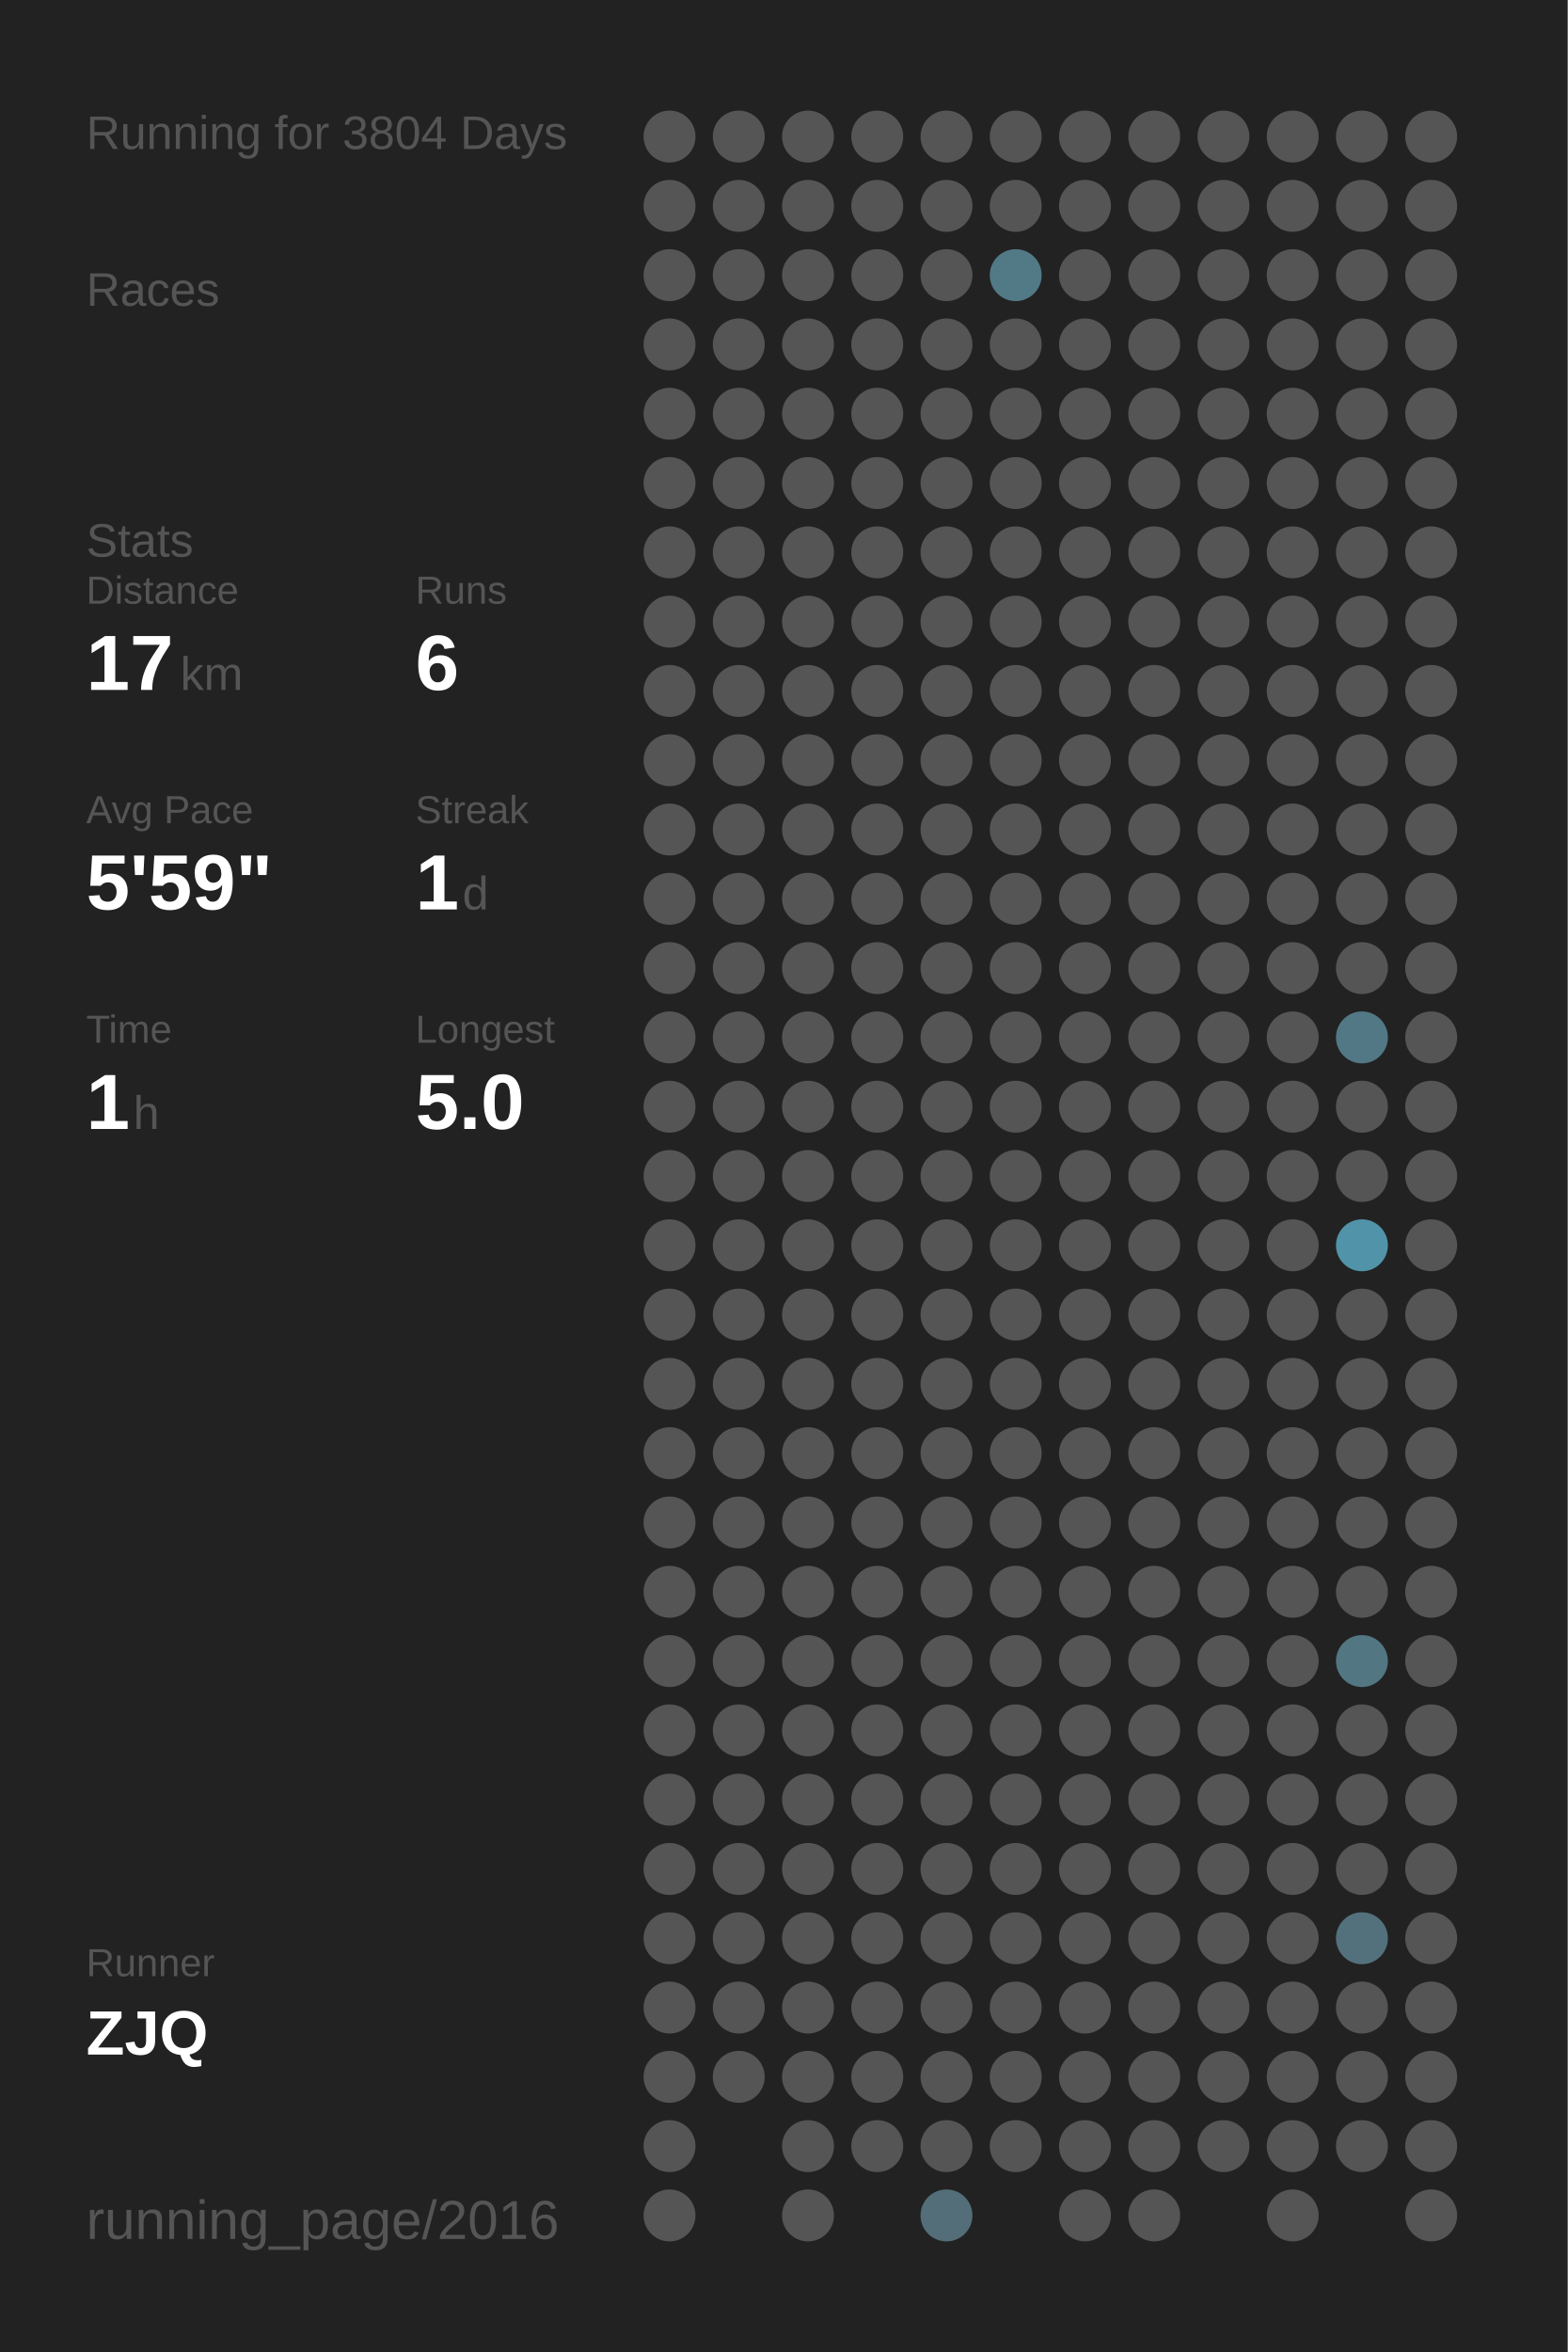
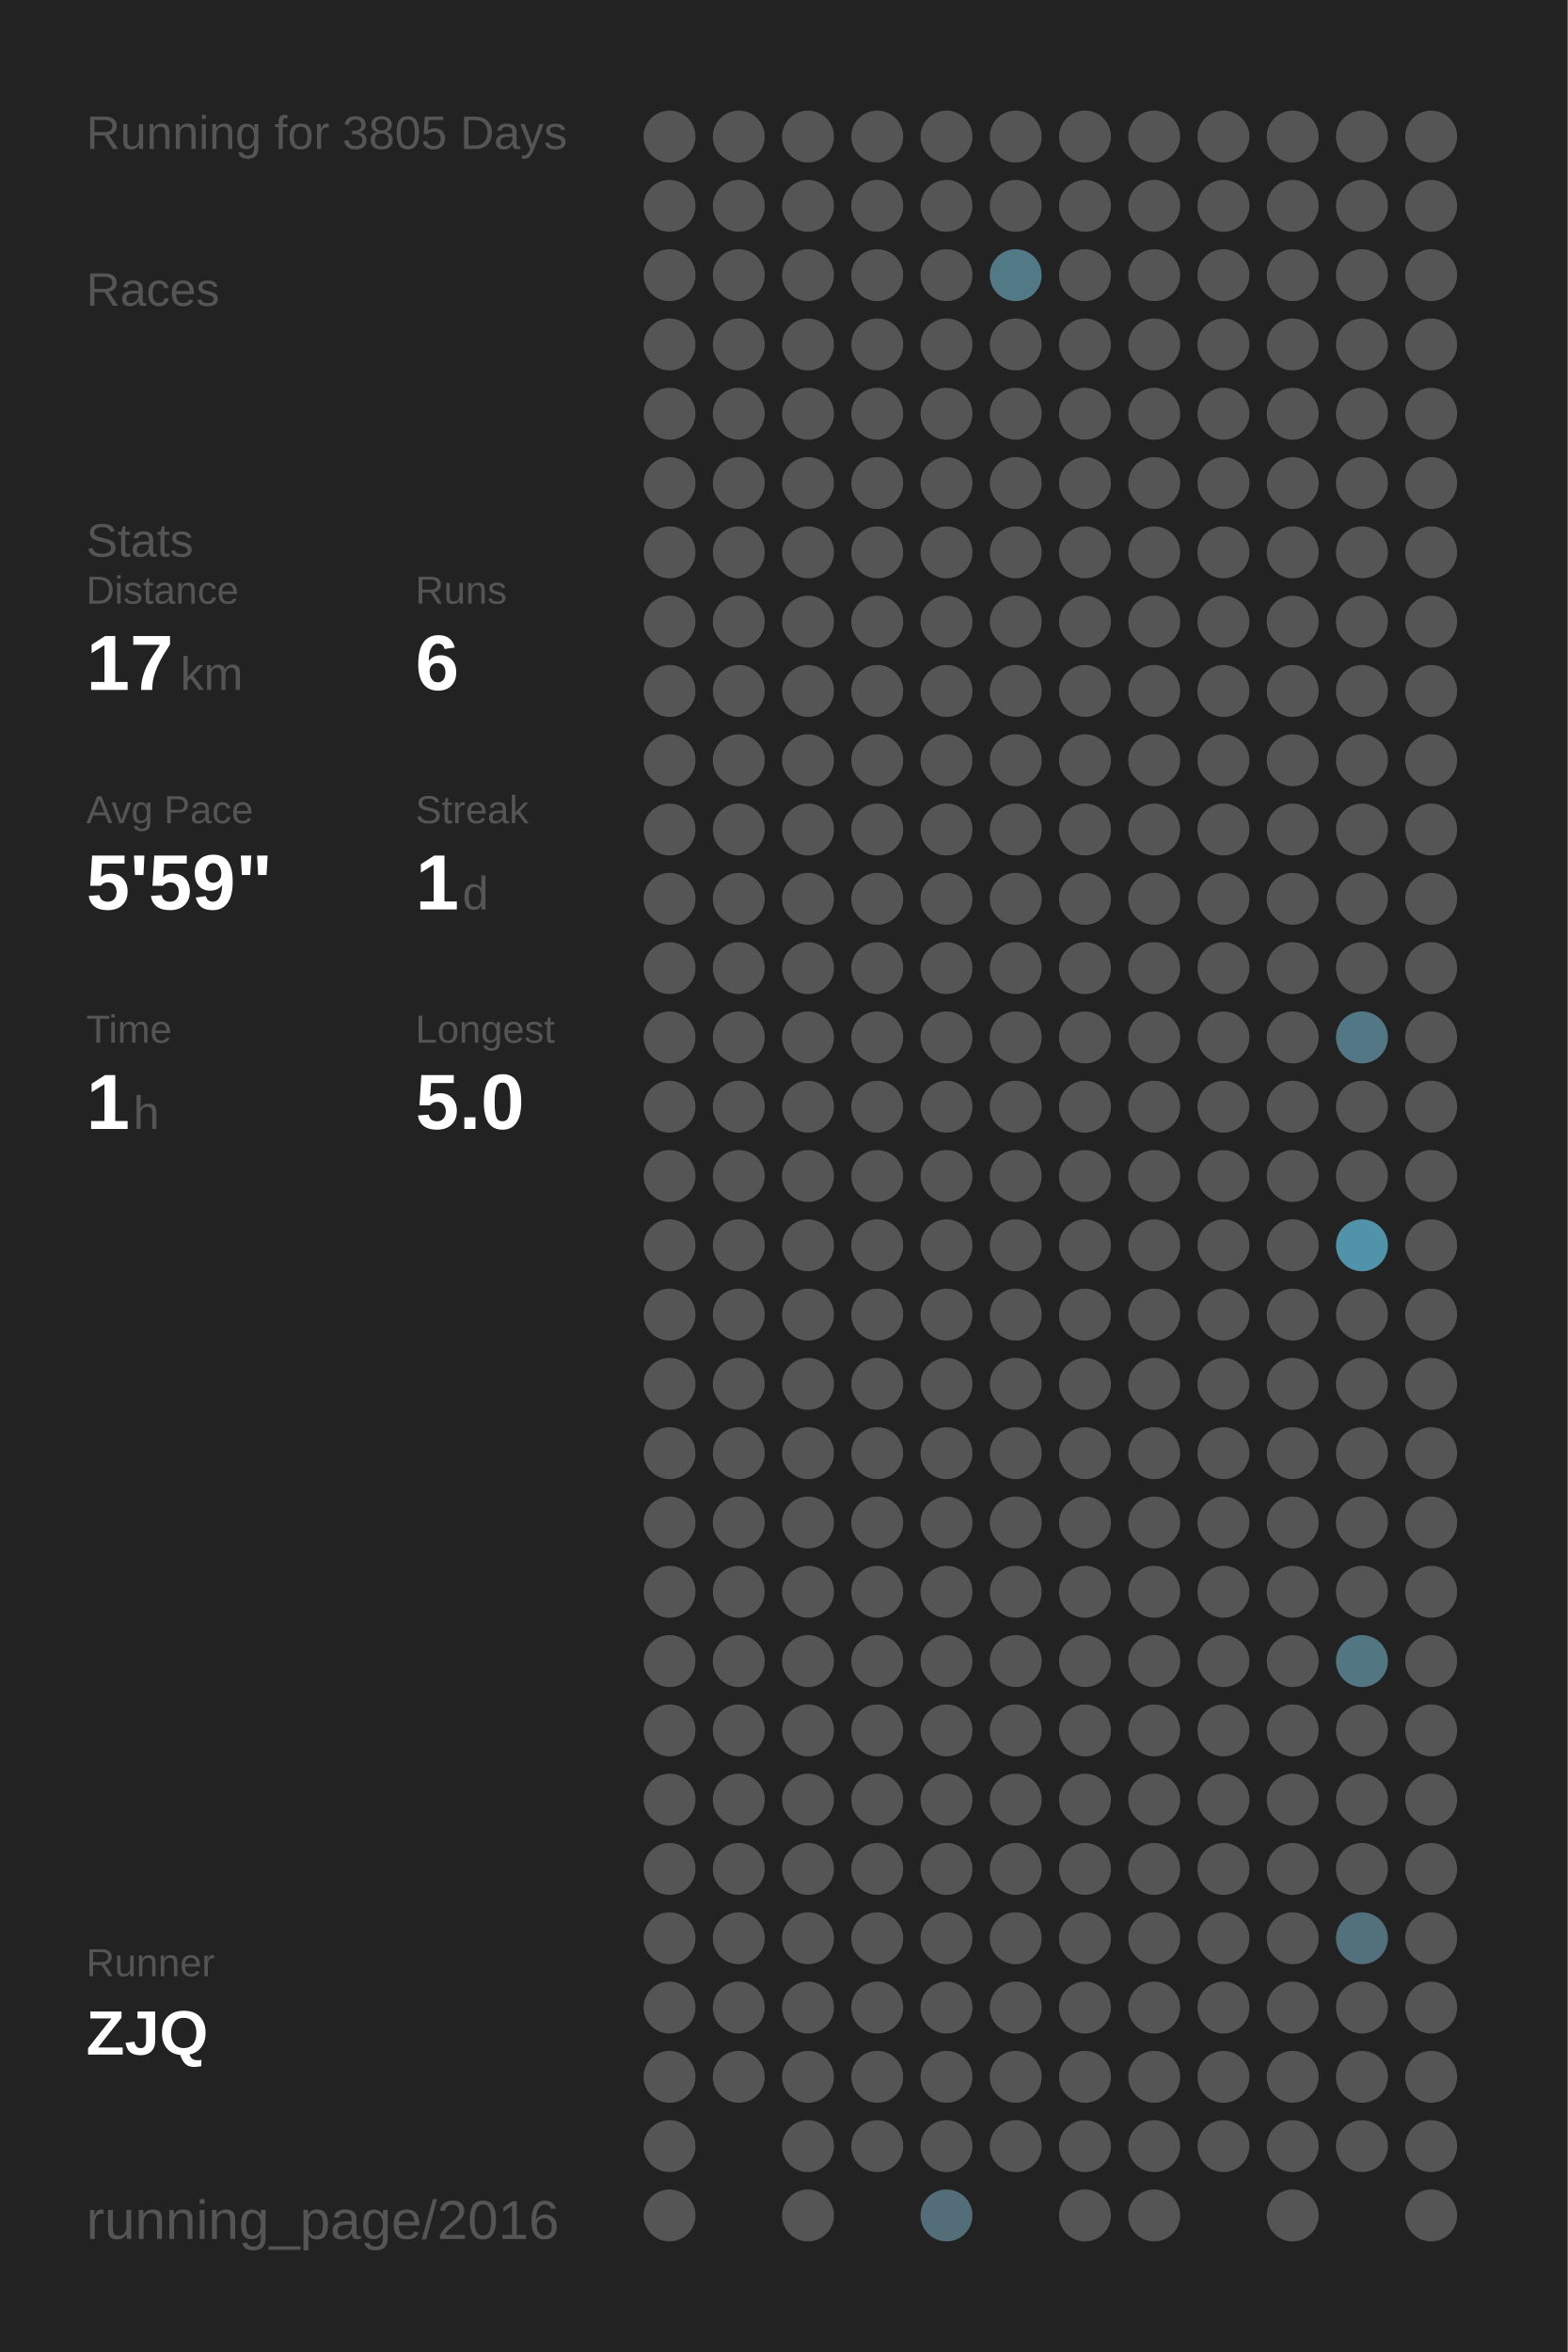
<svg xmlns="http://www.w3.org/2000/svg" baseProfile="full" height="300mm" version="1.1" viewBox="0,0,200,300" width="200mm">
  <defs />
  <rect fill="#222222" height="300" width="200" x="0" y="0" />
-   <text fill="#555555" style="font-size:6px; font-family:Arial;" x="11" y="19">Running for 3804 Days</text>
+   <text fill="#555555" style="font-size:6px; font-family:Arial;" x="11" y="19">Running for 3805 Days</text>
  <text fill="#555555" style="font-size:6px; font-family:Arial;" x="11" y="39">Races</text>
  <text fill="#555555" style="font-size:6px; font-family:Arial;" x="11" y="71">Stats</text>
  <text fill="#555555" style="font-size:5px; font-family:Arial;" x="11" y="77">Distance</text>
  <text fill="#FFFFFF" style="font-size:10px; font-family:Arial; font-weight:bold;" x="11" y="88">17</text>
  <text fill="#555555" style="font-size:6px; font-family:Arial;" x="23" y="88">km</text>
  <text fill="#555555" style="font-size:5px; font-family:Arial;" x="53" y="77">Runs</text>
  <text fill="#FFFFFF" style="font-size:10px; font-family:Arial; font-weight:bold;" x="53" y="88">6</text>
  <text fill="#555555" style="font-size:5px; font-family:Arial;" x="11" y="105">Avg Pace</text>
  <text fill="#FFFFFF" style="font-size:10px; font-family:Arial; font-weight:bold;" x="11" y="116">5'59"</text>
  <text fill="#555555" style="font-size:5px; font-family:Arial;" x="53" y="105">Streak</text>
  <text fill="#FFFFFF" style="font-size:10px; font-family:Arial; font-weight:bold;" x="53" y="116">1</text>
  <text fill="#555555" style="font-size:6px; font-family:Arial;" x="59" y="116">d</text>
  <text fill="#555555" style="font-size:5px; font-family:Arial;" x="11" y="133">Time</text>
  <text fill="#FFFFFF" style="font-size:10px; font-family:Arial; font-weight:bold;" x="11" y="144">1</text>
  <text fill="#555555" style="font-size:6px; font-family:Arial;" x="17" y="144">h</text>
  <text fill="#555555" style="font-size:5px; font-family:Arial;" x="53" y="133">Longest</text>
  <text fill="#FFFFFF" style="font-size:10px; font-family:Arial; font-weight:bold;" x="53" y="144">5.0</text>
  <text fill="#555555" style="font-size:5px; font-family:Arial;" x="11" y="252.065">Runner</text>
  <text fill="#FFFFFF" style="font-size:8px; font-family:Arial; font-weight:bold;" x="11" y="262.065">ZJQ</text>
  <text fill="#555555" style="font-size:7px; font-family:Arial;" x="11" y="285.581">running_page/2016</text>
  <circle cx="85.417" cy="17.419" fill="#555555" r="3.312" />
  <circle cx="85.417" cy="26.258" fill="#555555" r="3.312" />
  <circle cx="85.417" cy="35.097" fill="#555555" r="3.312" />
  <circle cx="85.417" cy="43.935" fill="#555555" r="3.312" />
  <circle cx="85.417" cy="52.774" fill="#555555" r="3.312" />
  <circle cx="85.417" cy="61.613" fill="#555555" r="3.312" />
  <circle cx="85.417" cy="70.452" fill="#555555" r="3.312" />
  <circle cx="85.417" cy="79.29" fill="#555555" r="3.312" />
  <circle cx="85.417" cy="88.129" fill="#555555" r="3.312" />
  <circle cx="85.417" cy="96.968" fill="#555555" r="3.312" />
  <circle cx="85.417" cy="105.806" fill="#555555" r="3.312" />
  <circle cx="85.417" cy="114.645" fill="#555555" r="3.312" />
  <circle cx="85.417" cy="123.484" fill="#555555" r="3.312" />
  <circle cx="85.417" cy="132.323" fill="#555555" r="3.312" />
  <circle cx="85.417" cy="141.161" fill="#555555" r="3.312" />
  <circle cx="85.417" cy="150" fill="#555555" r="3.312" />
  <circle cx="85.417" cy="158.839" fill="#555555" r="3.312" />
  <circle cx="85.417" cy="167.677" fill="#555555" r="3.312" />
  <circle cx="85.417" cy="176.516" fill="#555555" r="3.312" />
  <circle cx="85.417" cy="185.355" fill="#555555" r="3.312" />
  <circle cx="85.417" cy="194.194" fill="#555555" r="3.312" />
  <circle cx="85.417" cy="203.032" fill="#555555" r="3.312" />
  <circle cx="85.417" cy="211.871" fill="#555555" r="3.312" />
  <circle cx="85.417" cy="220.71" fill="#555555" r="3.312" />
  <circle cx="85.417" cy="229.548" fill="#555555" r="3.312" />
  <circle cx="85.417" cy="238.387" fill="#555555" r="3.312" />
  <circle cx="85.417" cy="247.226" fill="#555555" r="3.312" />
  <circle cx="85.417" cy="256.065" fill="#555555" r="3.312" />
  <circle cx="85.417" cy="264.903" fill="#555555" r="3.312" />
  <circle cx="85.417" cy="273.742" fill="#555555" r="3.312" />
  <circle cx="85.417" cy="282.581" fill="#555555" r="3.312" />
  <circle cx="94.25" cy="17.419" fill="#555555" r="3.312" />
  <circle cx="94.25" cy="26.258" fill="#555555" r="3.312" />
  <circle cx="94.25" cy="35.097" fill="#555555" r="3.312" />
  <circle cx="94.25" cy="43.935" fill="#555555" r="3.312" />
  <circle cx="94.25" cy="52.774" fill="#555555" r="3.312" />
  <circle cx="94.25" cy="61.613" fill="#555555" r="3.312" />
  <circle cx="94.25" cy="70.452" fill="#555555" r="3.312" />
  <circle cx="94.25" cy="79.29" fill="#555555" r="3.312" />
  <circle cx="94.25" cy="88.129" fill="#555555" r="3.312" />
  <circle cx="94.25" cy="96.968" fill="#555555" r="3.312" />
  <circle cx="94.25" cy="105.806" fill="#555555" r="3.312" />
  <circle cx="94.25" cy="114.645" fill="#555555" r="3.312" />
  <circle cx="94.25" cy="123.484" fill="#555555" r="3.312" />
  <circle cx="94.25" cy="132.323" fill="#555555" r="3.312" />
  <circle cx="94.25" cy="141.161" fill="#555555" r="3.312" />
  <circle cx="94.25" cy="150" fill="#555555" r="3.312" />
  <circle cx="94.25" cy="158.839" fill="#555555" r="3.312" />
  <circle cx="94.25" cy="167.677" fill="#555555" r="3.312" />
  <circle cx="94.25" cy="176.516" fill="#555555" r="3.312" />
  <circle cx="94.25" cy="185.355" fill="#555555" r="3.312" />
  <circle cx="94.25" cy="194.194" fill="#555555" r="3.312" />
  <circle cx="94.25" cy="203.032" fill="#555555" r="3.312" />
  <circle cx="94.25" cy="211.871" fill="#555555" r="3.312" />
  <circle cx="94.25" cy="220.71" fill="#555555" r="3.312" />
  <circle cx="94.25" cy="229.548" fill="#555555" r="3.312" />
  <circle cx="94.25" cy="238.387" fill="#555555" r="3.312" />
  <circle cx="94.25" cy="247.226" fill="#555555" r="3.312" />
  <circle cx="94.25" cy="256.065" fill="#555555" r="3.312" />
  <circle cx="94.25" cy="264.903" fill="#555555" r="3.312" />
  <circle cx="103.083" cy="17.419" fill="#555555" r="3.312" />
  <circle cx="103.083" cy="26.258" fill="#555555" r="3.312" />
  <circle cx="103.083" cy="35.097" fill="#555555" r="3.312" />
  <circle cx="103.083" cy="43.935" fill="#555555" r="3.312" />
  <circle cx="103.083" cy="52.774" fill="#555555" r="3.312" />
  <circle cx="103.083" cy="61.613" fill="#555555" r="3.312" />
  <circle cx="103.083" cy="70.452" fill="#555555" r="3.312" />
  <circle cx="103.083" cy="79.29" fill="#555555" r="3.312" />
  <circle cx="103.083" cy="88.129" fill="#555555" r="3.312" />
  <circle cx="103.083" cy="96.968" fill="#555555" r="3.312" />
  <circle cx="103.083" cy="105.806" fill="#555555" r="3.312" />
  <circle cx="103.083" cy="114.645" fill="#555555" r="3.312" />
  <circle cx="103.083" cy="123.484" fill="#555555" r="3.312" />
  <circle cx="103.083" cy="132.323" fill="#555555" r="3.312" />
  <circle cx="103.083" cy="141.161" fill="#555555" r="3.312" />
  <circle cx="103.083" cy="150" fill="#555555" r="3.312" />
  <circle cx="103.083" cy="158.839" fill="#555555" r="3.312" />
  <circle cx="103.083" cy="167.677" fill="#555555" r="3.312" />
  <circle cx="103.083" cy="176.516" fill="#555555" r="3.312" />
  <circle cx="103.083" cy="185.355" fill="#555555" r="3.312" />
  <circle cx="103.083" cy="194.194" fill="#555555" r="3.312" />
  <circle cx="103.083" cy="203.032" fill="#555555" r="3.312" />
  <circle cx="103.083" cy="211.871" fill="#555555" r="3.312" />
  <circle cx="103.083" cy="220.71" fill="#555555" r="3.312" />
  <circle cx="103.083" cy="229.548" fill="#555555" r="3.312" />
  <circle cx="103.083" cy="238.387" fill="#555555" r="3.312" />
  <circle cx="103.083" cy="247.226" fill="#555555" r="3.312" />
  <circle cx="103.083" cy="256.065" fill="#555555" r="3.312" />
  <circle cx="103.083" cy="264.903" fill="#555555" r="3.312" />
  <circle cx="103.083" cy="273.742" fill="#555555" r="3.312" />
  <circle cx="103.083" cy="282.581" fill="#555555" r="3.312" />
  <circle cx="111.917" cy="17.419" fill="#555555" r="3.312" />
  <circle cx="111.917" cy="26.258" fill="#555555" r="3.312" />
  <circle cx="111.917" cy="35.097" fill="#555555" r="3.312" />
  <circle cx="111.917" cy="43.935" fill="#555555" r="3.312" />
  <circle cx="111.917" cy="52.774" fill="#555555" r="3.312" />
  <circle cx="111.917" cy="61.613" fill="#555555" r="3.312" />
  <circle cx="111.917" cy="70.452" fill="#555555" r="3.312" />
  <circle cx="111.917" cy="79.29" fill="#555555" r="3.312" />
  <circle cx="111.917" cy="88.129" fill="#555555" r="3.312" />
  <circle cx="111.917" cy="96.968" fill="#555555" r="3.312" />
  <circle cx="111.917" cy="105.806" fill="#555555" r="3.312" />
  <circle cx="111.917" cy="114.645" fill="#555555" r="3.312" />
  <circle cx="111.917" cy="123.484" fill="#555555" r="3.312" />
  <circle cx="111.917" cy="132.323" fill="#555555" r="3.312" />
  <circle cx="111.917" cy="141.161" fill="#555555" r="3.312" />
  <circle cx="111.917" cy="150" fill="#555555" r="3.312" />
  <circle cx="111.917" cy="158.839" fill="#555555" r="3.312" />
  <circle cx="111.917" cy="167.677" fill="#555555" r="3.312" />
  <circle cx="111.917" cy="176.516" fill="#555555" r="3.312" />
  <circle cx="111.917" cy="185.355" fill="#555555" r="3.312" />
  <circle cx="111.917" cy="194.194" fill="#555555" r="3.312" />
  <circle cx="111.917" cy="203.032" fill="#555555" r="3.312" />
  <circle cx="111.917" cy="211.871" fill="#555555" r="3.312" />
  <circle cx="111.917" cy="220.71" fill="#555555" r="3.312" />
  <circle cx="111.917" cy="229.548" fill="#555555" r="3.312" />
  <circle cx="111.917" cy="238.387" fill="#555555" r="3.312" />
  <circle cx="111.917" cy="247.226" fill="#555555" r="3.312" />
  <circle cx="111.917" cy="256.065" fill="#555555" r="3.312" />
  <circle cx="111.917" cy="264.903" fill="#555555" r="3.312" />
  <circle cx="111.917" cy="273.742" fill="#555555" r="3.312" />
  <circle cx="120.75" cy="17.419" fill="#555555" r="3.312" />
  <circle cx="120.75" cy="26.258" fill="#555555" r="3.312" />
  <circle cx="120.75" cy="35.097" fill="#555555" r="3.312" />
  <circle cx="120.75" cy="43.935" fill="#555555" r="3.312" />
  <circle cx="120.75" cy="52.774" fill="#555555" r="3.312" />
  <circle cx="120.75" cy="61.613" fill="#555555" r="3.312" />
  <circle cx="120.75" cy="70.452" fill="#555555" r="3.312" />
  <circle cx="120.75" cy="79.29" fill="#555555" r="3.312" />
  <circle cx="120.75" cy="88.129" fill="#555555" r="3.312" />
  <circle cx="120.75" cy="96.968" fill="#555555" r="3.312" />
  <circle cx="120.75" cy="105.806" fill="#555555" r="3.312" />
  <circle cx="120.75" cy="114.645" fill="#555555" r="3.312" />
  <circle cx="120.75" cy="123.484" fill="#555555" r="3.312" />
  <circle cx="120.75" cy="132.323" fill="#555555" r="3.312" />
  <circle cx="120.75" cy="141.161" fill="#555555" r="3.312" />
  <circle cx="120.75" cy="150" fill="#555555" r="3.312" />
  <circle cx="120.75" cy="158.839" fill="#555555" r="3.312" />
  <circle cx="120.75" cy="167.677" fill="#555555" r="3.312" />
  <circle cx="120.75" cy="176.516" fill="#555555" r="3.312" />
  <circle cx="120.75" cy="185.355" fill="#555555" r="3.312" />
  <circle cx="120.75" cy="194.194" fill="#555555" r="3.312" />
  <circle cx="120.75" cy="203.032" fill="#555555" r="3.312" />
  <circle cx="120.75" cy="211.871" fill="#555555" r="3.312" />
  <circle cx="120.75" cy="220.71" fill="#555555" r="3.312" />
  <circle cx="120.75" cy="229.548" fill="#555555" r="3.312" />
  <circle cx="120.75" cy="238.387" fill="#555555" r="3.312" />
  <circle cx="120.75" cy="247.226" fill="#555555" r="3.312" />
  <circle cx="120.75" cy="256.065" fill="#555555" r="3.312" />
  <circle cx="120.75" cy="264.903" fill="#555555" r="3.312" />
  <circle cx="120.75" cy="273.742" fill="#555555" r="3.312" />
  <circle cx="120.75" cy="282.581" fill="#536e78" r="3.312" />
  <circle cx="129.583" cy="17.419" fill="#555555" r="3.312" />
  <circle cx="129.583" cy="26.258" fill="#555555" r="3.312" />
  <circle cx="129.583" cy="35.097" fill="#527986" r="3.312" />
  <circle cx="129.583" cy="43.935" fill="#555555" r="3.312" />
  <circle cx="129.583" cy="52.774" fill="#555555" r="3.312" />
  <circle cx="129.583" cy="61.613" fill="#555555" r="3.312" />
  <circle cx="129.583" cy="70.452" fill="#555555" r="3.312" />
  <circle cx="129.583" cy="79.29" fill="#555555" r="3.312" />
  <circle cx="129.583" cy="88.129" fill="#555555" r="3.312" />
  <circle cx="129.583" cy="96.968" fill="#555555" r="3.312" />
  <circle cx="129.583" cy="105.806" fill="#555555" r="3.312" />
  <circle cx="129.583" cy="114.645" fill="#555555" r="3.312" />
  <circle cx="129.583" cy="123.484" fill="#555555" r="3.312" />
  <circle cx="129.583" cy="132.323" fill="#555555" r="3.312" />
  <circle cx="129.583" cy="141.161" fill="#555555" r="3.312" />
  <circle cx="129.583" cy="150" fill="#555555" r="3.312" />
  <circle cx="129.583" cy="158.839" fill="#555555" r="3.312" />
  <circle cx="129.583" cy="167.677" fill="#555555" r="3.312" />
  <circle cx="129.583" cy="176.516" fill="#555555" r="3.312" />
  <circle cx="129.583" cy="185.355" fill="#555555" r="3.312" />
  <circle cx="129.583" cy="194.194" fill="#555555" r="3.312" />
  <circle cx="129.583" cy="203.032" fill="#555555" r="3.312" />
  <circle cx="129.583" cy="211.871" fill="#555555" r="3.312" />
  <circle cx="129.583" cy="220.71" fill="#555555" r="3.312" />
  <circle cx="129.583" cy="229.548" fill="#555555" r="3.312" />
  <circle cx="129.583" cy="238.387" fill="#555555" r="3.312" />
  <circle cx="129.583" cy="247.226" fill="#555555" r="3.312" />
  <circle cx="129.583" cy="256.065" fill="#555555" r="3.312" />
  <circle cx="129.583" cy="264.903" fill="#555555" r="3.312" />
  <circle cx="129.583" cy="273.742" fill="#555555" r="3.312" />
  <circle cx="138.417" cy="17.419" fill="#555555" r="3.312" />
  <circle cx="138.417" cy="26.258" fill="#555555" r="3.312" />
  <circle cx="138.417" cy="35.097" fill="#555555" r="3.312" />
  <circle cx="138.417" cy="43.935" fill="#555555" r="3.312" />
  <circle cx="138.417" cy="52.774" fill="#555555" r="3.312" />
  <circle cx="138.417" cy="61.613" fill="#555555" r="3.312" />
  <circle cx="138.417" cy="70.452" fill="#555555" r="3.312" />
  <circle cx="138.417" cy="79.29" fill="#555555" r="3.312" />
  <circle cx="138.417" cy="88.129" fill="#555555" r="3.312" />
  <circle cx="138.417" cy="96.968" fill="#555555" r="3.312" />
  <circle cx="138.417" cy="105.806" fill="#555555" r="3.312" />
  <circle cx="138.417" cy="114.645" fill="#555555" r="3.312" />
  <circle cx="138.417" cy="123.484" fill="#555555" r="3.312" />
  <circle cx="138.417" cy="132.323" fill="#555555" r="3.312" />
  <circle cx="138.417" cy="141.161" fill="#555555" r="3.312" />
  <circle cx="138.417" cy="150" fill="#555555" r="3.312" />
  <circle cx="138.417" cy="158.839" fill="#555555" r="3.312" />
  <circle cx="138.417" cy="167.677" fill="#555555" r="3.312" />
  <circle cx="138.417" cy="176.516" fill="#555555" r="3.312" />
  <circle cx="138.417" cy="185.355" fill="#555555" r="3.312" />
  <circle cx="138.417" cy="194.194" fill="#555555" r="3.312" />
  <circle cx="138.417" cy="203.032" fill="#555555" r="3.312" />
  <circle cx="138.417" cy="211.871" fill="#555555" r="3.312" />
  <circle cx="138.417" cy="220.71" fill="#555555" r="3.312" />
  <circle cx="138.417" cy="229.548" fill="#555555" r="3.312" />
  <circle cx="138.417" cy="238.387" fill="#555555" r="3.312" />
  <circle cx="138.417" cy="247.226" fill="#555555" r="3.312" />
  <circle cx="138.417" cy="256.065" fill="#555555" r="3.312" />
  <circle cx="138.417" cy="264.903" fill="#555555" r="3.312" />
  <circle cx="138.417" cy="273.742" fill="#555555" r="3.312" />
  <circle cx="138.417" cy="282.581" fill="#555555" r="3.312" />
  <circle cx="147.25" cy="17.419" fill="#555555" r="3.312" />
  <circle cx="147.25" cy="26.258" fill="#555555" r="3.312" />
  <circle cx="147.25" cy="35.097" fill="#555555" r="3.312" />
  <circle cx="147.25" cy="43.935" fill="#555555" r="3.312" />
  <circle cx="147.25" cy="52.774" fill="#555555" r="3.312" />
  <circle cx="147.25" cy="61.613" fill="#555555" r="3.312" />
  <circle cx="147.25" cy="70.452" fill="#555555" r="3.312" />
  <circle cx="147.25" cy="79.29" fill="#555555" r="3.312" />
  <circle cx="147.25" cy="88.129" fill="#555555" r="3.312" />
  <circle cx="147.25" cy="96.968" fill="#555555" r="3.312" />
  <circle cx="147.25" cy="105.806" fill="#555555" r="3.312" />
  <circle cx="147.25" cy="114.645" fill="#555555" r="3.312" />
  <circle cx="147.25" cy="123.484" fill="#555555" r="3.312" />
  <circle cx="147.25" cy="132.323" fill="#555555" r="3.312" />
  <circle cx="147.25" cy="141.161" fill="#555555" r="3.312" />
  <circle cx="147.25" cy="150" fill="#555555" r="3.312" />
  <circle cx="147.25" cy="158.839" fill="#555555" r="3.312" />
  <circle cx="147.25" cy="167.677" fill="#555555" r="3.312" />
  <circle cx="147.25" cy="176.516" fill="#555555" r="3.312" />
  <circle cx="147.25" cy="185.355" fill="#555555" r="3.312" />
  <circle cx="147.25" cy="194.194" fill="#555555" r="3.312" />
  <circle cx="147.25" cy="203.032" fill="#555555" r="3.312" />
  <circle cx="147.25" cy="211.871" fill="#555555" r="3.312" />
  <circle cx="147.25" cy="220.71" fill="#555555" r="3.312" />
  <circle cx="147.25" cy="229.548" fill="#555555" r="3.312" />
  <circle cx="147.25" cy="238.387" fill="#555555" r="3.312" />
  <circle cx="147.25" cy="247.226" fill="#555555" r="3.312" />
  <circle cx="147.25" cy="256.065" fill="#555555" r="3.312" />
  <circle cx="147.25" cy="264.903" fill="#555555" r="3.312" />
  <circle cx="147.25" cy="273.742" fill="#555555" r="3.312" />
  <circle cx="147.25" cy="282.581" fill="#555555" r="3.312" />
  <circle cx="156.083" cy="17.419" fill="#555555" r="3.312" />
  <circle cx="156.083" cy="26.258" fill="#555555" r="3.312" />
  <circle cx="156.083" cy="35.097" fill="#555555" r="3.312" />
  <circle cx="156.083" cy="43.935" fill="#555555" r="3.312" />
  <circle cx="156.083" cy="52.774" fill="#555555" r="3.312" />
  <circle cx="156.083" cy="61.613" fill="#555555" r="3.312" />
  <circle cx="156.083" cy="70.452" fill="#555555" r="3.312" />
  <circle cx="156.083" cy="79.29" fill="#555555" r="3.312" />
  <circle cx="156.083" cy="88.129" fill="#555555" r="3.312" />
  <circle cx="156.083" cy="96.968" fill="#555555" r="3.312" />
  <circle cx="156.083" cy="105.806" fill="#555555" r="3.312" />
  <circle cx="156.083" cy="114.645" fill="#555555" r="3.312" />
  <circle cx="156.083" cy="123.484" fill="#555555" r="3.312" />
  <circle cx="156.083" cy="132.323" fill="#555555" r="3.312" />
  <circle cx="156.083" cy="141.161" fill="#555555" r="3.312" />
  <circle cx="156.083" cy="150" fill="#555555" r="3.312" />
  <circle cx="156.083" cy="158.839" fill="#555555" r="3.312" />
  <circle cx="156.083" cy="167.677" fill="#555555" r="3.312" />
  <circle cx="156.083" cy="176.516" fill="#555555" r="3.312" />
  <circle cx="156.083" cy="185.355" fill="#555555" r="3.312" />
  <circle cx="156.083" cy="194.194" fill="#555555" r="3.312" />
  <circle cx="156.083" cy="203.032" fill="#555555" r="3.312" />
  <circle cx="156.083" cy="211.871" fill="#555555" r="3.312" />
  <circle cx="156.083" cy="220.71" fill="#555555" r="3.312" />
  <circle cx="156.083" cy="229.548" fill="#555555" r="3.312" />
  <circle cx="156.083" cy="238.387" fill="#555555" r="3.312" />
  <circle cx="156.083" cy="247.226" fill="#555555" r="3.312" />
  <circle cx="156.083" cy="256.065" fill="#555555" r="3.312" />
  <circle cx="156.083" cy="264.903" fill="#555555" r="3.312" />
  <circle cx="156.083" cy="273.742" fill="#555555" r="3.312" />
  <circle cx="164.917" cy="17.419" fill="#555555" r="3.312" />
  <circle cx="164.917" cy="26.258" fill="#555555" r="3.312" />
  <circle cx="164.917" cy="35.097" fill="#555555" r="3.312" />
  <circle cx="164.917" cy="43.935" fill="#555555" r="3.312" />
  <circle cx="164.917" cy="52.774" fill="#555555" r="3.312" />
  <circle cx="164.917" cy="61.613" fill="#555555" r="3.312" />
  <circle cx="164.917" cy="70.452" fill="#555555" r="3.312" />
  <circle cx="164.917" cy="79.29" fill="#555555" r="3.312" />
  <circle cx="164.917" cy="88.129" fill="#555555" r="3.312" />
  <circle cx="164.917" cy="96.968" fill="#555555" r="3.312" />
  <circle cx="164.917" cy="105.806" fill="#555555" r="3.312" />
  <circle cx="164.917" cy="114.645" fill="#555555" r="3.312" />
  <circle cx="164.917" cy="123.484" fill="#555555" r="3.312" />
  <circle cx="164.917" cy="132.323" fill="#555555" r="3.312" />
  <circle cx="164.917" cy="141.161" fill="#555555" r="3.312" />
  <circle cx="164.917" cy="150" fill="#555555" r="3.312" />
  <circle cx="164.917" cy="158.839" fill="#555555" r="3.312" />
  <circle cx="164.917" cy="167.677" fill="#555555" r="3.312" />
  <circle cx="164.917" cy="176.516" fill="#555555" r="3.312" />
  <circle cx="164.917" cy="185.355" fill="#555555" r="3.312" />
  <circle cx="164.917" cy="194.194" fill="#555555" r="3.312" />
  <circle cx="164.917" cy="203.032" fill="#555555" r="3.312" />
  <circle cx="164.917" cy="211.871" fill="#555555" r="3.312" />
  <circle cx="164.917" cy="220.71" fill="#555555" r="3.312" />
  <circle cx="164.917" cy="229.548" fill="#555555" r="3.312" />
  <circle cx="164.917" cy="238.387" fill="#555555" r="3.312" />
  <circle cx="164.917" cy="247.226" fill="#555555" r="3.312" />
  <circle cx="164.917" cy="256.065" fill="#555555" r="3.312" />
  <circle cx="164.917" cy="264.903" fill="#555555" r="3.312" />
  <circle cx="164.917" cy="273.742" fill="#555555" r="3.312" />
  <circle cx="164.917" cy="282.581" fill="#555555" r="3.312" />
  <circle cx="173.75" cy="17.419" fill="#555555" r="3.312" />
  <circle cx="173.75" cy="26.258" fill="#555555" r="3.312" />
  <circle cx="173.75" cy="35.097" fill="#555555" r="3.312" />
  <circle cx="173.75" cy="43.935" fill="#555555" r="3.312" />
  <circle cx="173.75" cy="52.774" fill="#555555" r="3.312" />
  <circle cx="173.75" cy="61.613" fill="#555555" r="3.312" />
  <circle cx="173.75" cy="70.452" fill="#555555" r="3.312" />
  <circle cx="173.75" cy="79.29" fill="#555555" r="3.312" />
  <circle cx="173.75" cy="88.129" fill="#555555" r="3.312" />
  <circle cx="173.75" cy="96.968" fill="#555555" r="3.312" />
  <circle cx="173.75" cy="105.806" fill="#555555" r="3.312" />
  <circle cx="173.75" cy="114.645" fill="#555555" r="3.312" />
  <circle cx="173.75" cy="123.484" fill="#555555" r="3.312" />
  <circle cx="173.75" cy="132.323" fill="#527885" r="3.312" />
  <circle cx="173.75" cy="141.161" fill="#555555" r="3.312" />
  <circle cx="173.75" cy="150" fill="#555555" r="3.312" />
  <circle cx="173.75" cy="158.839" fill="#5193a9" r="3.312" />
  <circle cx="173.75" cy="167.677" fill="#555555" r="3.312" />
  <circle cx="173.75" cy="176.516" fill="#555555" r="3.312" />
  <circle cx="173.75" cy="185.355" fill="#555555" r="3.312" />
  <circle cx="173.75" cy="194.194" fill="#555555" r="3.312" />
  <circle cx="173.75" cy="203.032" fill="#555555" r="3.312" />
  <circle cx="173.75" cy="211.871" fill="#527682" r="3.312" />
  <circle cx="173.75" cy="220.71" fill="#555555" r="3.312" />
  <circle cx="173.75" cy="229.548" fill="#555555" r="3.312" />
  <circle cx="173.75" cy="238.387" fill="#555555" r="3.312" />
  <circle cx="173.75" cy="247.226" fill="#53717c" r="3.312" />
  <circle cx="173.75" cy="256.065" fill="#555555" r="3.312" />
  <circle cx="173.75" cy="264.903" fill="#555555" r="3.312" />
  <circle cx="173.75" cy="273.742" fill="#555555" r="3.312" />
  <circle cx="182.583" cy="17.419" fill="#555555" r="3.312" />
  <circle cx="182.583" cy="26.258" fill="#555555" r="3.312" />
  <circle cx="182.583" cy="35.097" fill="#555555" r="3.312" />
  <circle cx="182.583" cy="43.935" fill="#555555" r="3.312" />
  <circle cx="182.583" cy="52.774" fill="#555555" r="3.312" />
  <circle cx="182.583" cy="61.613" fill="#555555" r="3.312" />
  <circle cx="182.583" cy="70.452" fill="#555555" r="3.312" />
  <circle cx="182.583" cy="79.29" fill="#555555" r="3.312" />
  <circle cx="182.583" cy="88.129" fill="#555555" r="3.312" />
  <circle cx="182.583" cy="96.968" fill="#555555" r="3.312" />
  <circle cx="182.583" cy="105.806" fill="#555555" r="3.312" />
  <circle cx="182.583" cy="114.645" fill="#555555" r="3.312" />
  <circle cx="182.583" cy="123.484" fill="#555555" r="3.312" />
  <circle cx="182.583" cy="132.323" fill="#555555" r="3.312" />
  <circle cx="182.583" cy="141.161" fill="#555555" r="3.312" />
  <circle cx="182.583" cy="150" fill="#555555" r="3.312" />
  <circle cx="182.583" cy="158.839" fill="#555555" r="3.312" />
  <circle cx="182.583" cy="167.677" fill="#555555" r="3.312" />
  <circle cx="182.583" cy="176.516" fill="#555555" r="3.312" />
  <circle cx="182.583" cy="185.355" fill="#555555" r="3.312" />
  <circle cx="182.583" cy="194.194" fill="#555555" r="3.312" />
  <circle cx="182.583" cy="203.032" fill="#555555" r="3.312" />
  <circle cx="182.583" cy="211.871" fill="#555555" r="3.312" />
  <circle cx="182.583" cy="220.71" fill="#555555" r="3.312" />
  <circle cx="182.583" cy="229.548" fill="#555555" r="3.312" />
  <circle cx="182.583" cy="238.387" fill="#555555" r="3.312" />
  <circle cx="182.583" cy="247.226" fill="#555555" r="3.312" />
  <circle cx="182.583" cy="256.065" fill="#555555" r="3.312" />
  <circle cx="182.583" cy="264.903" fill="#555555" r="3.312" />
  <circle cx="182.583" cy="273.742" fill="#555555" r="3.312" />
  <circle cx="182.583" cy="282.581" fill="#555555" r="3.312" />
</svg>
